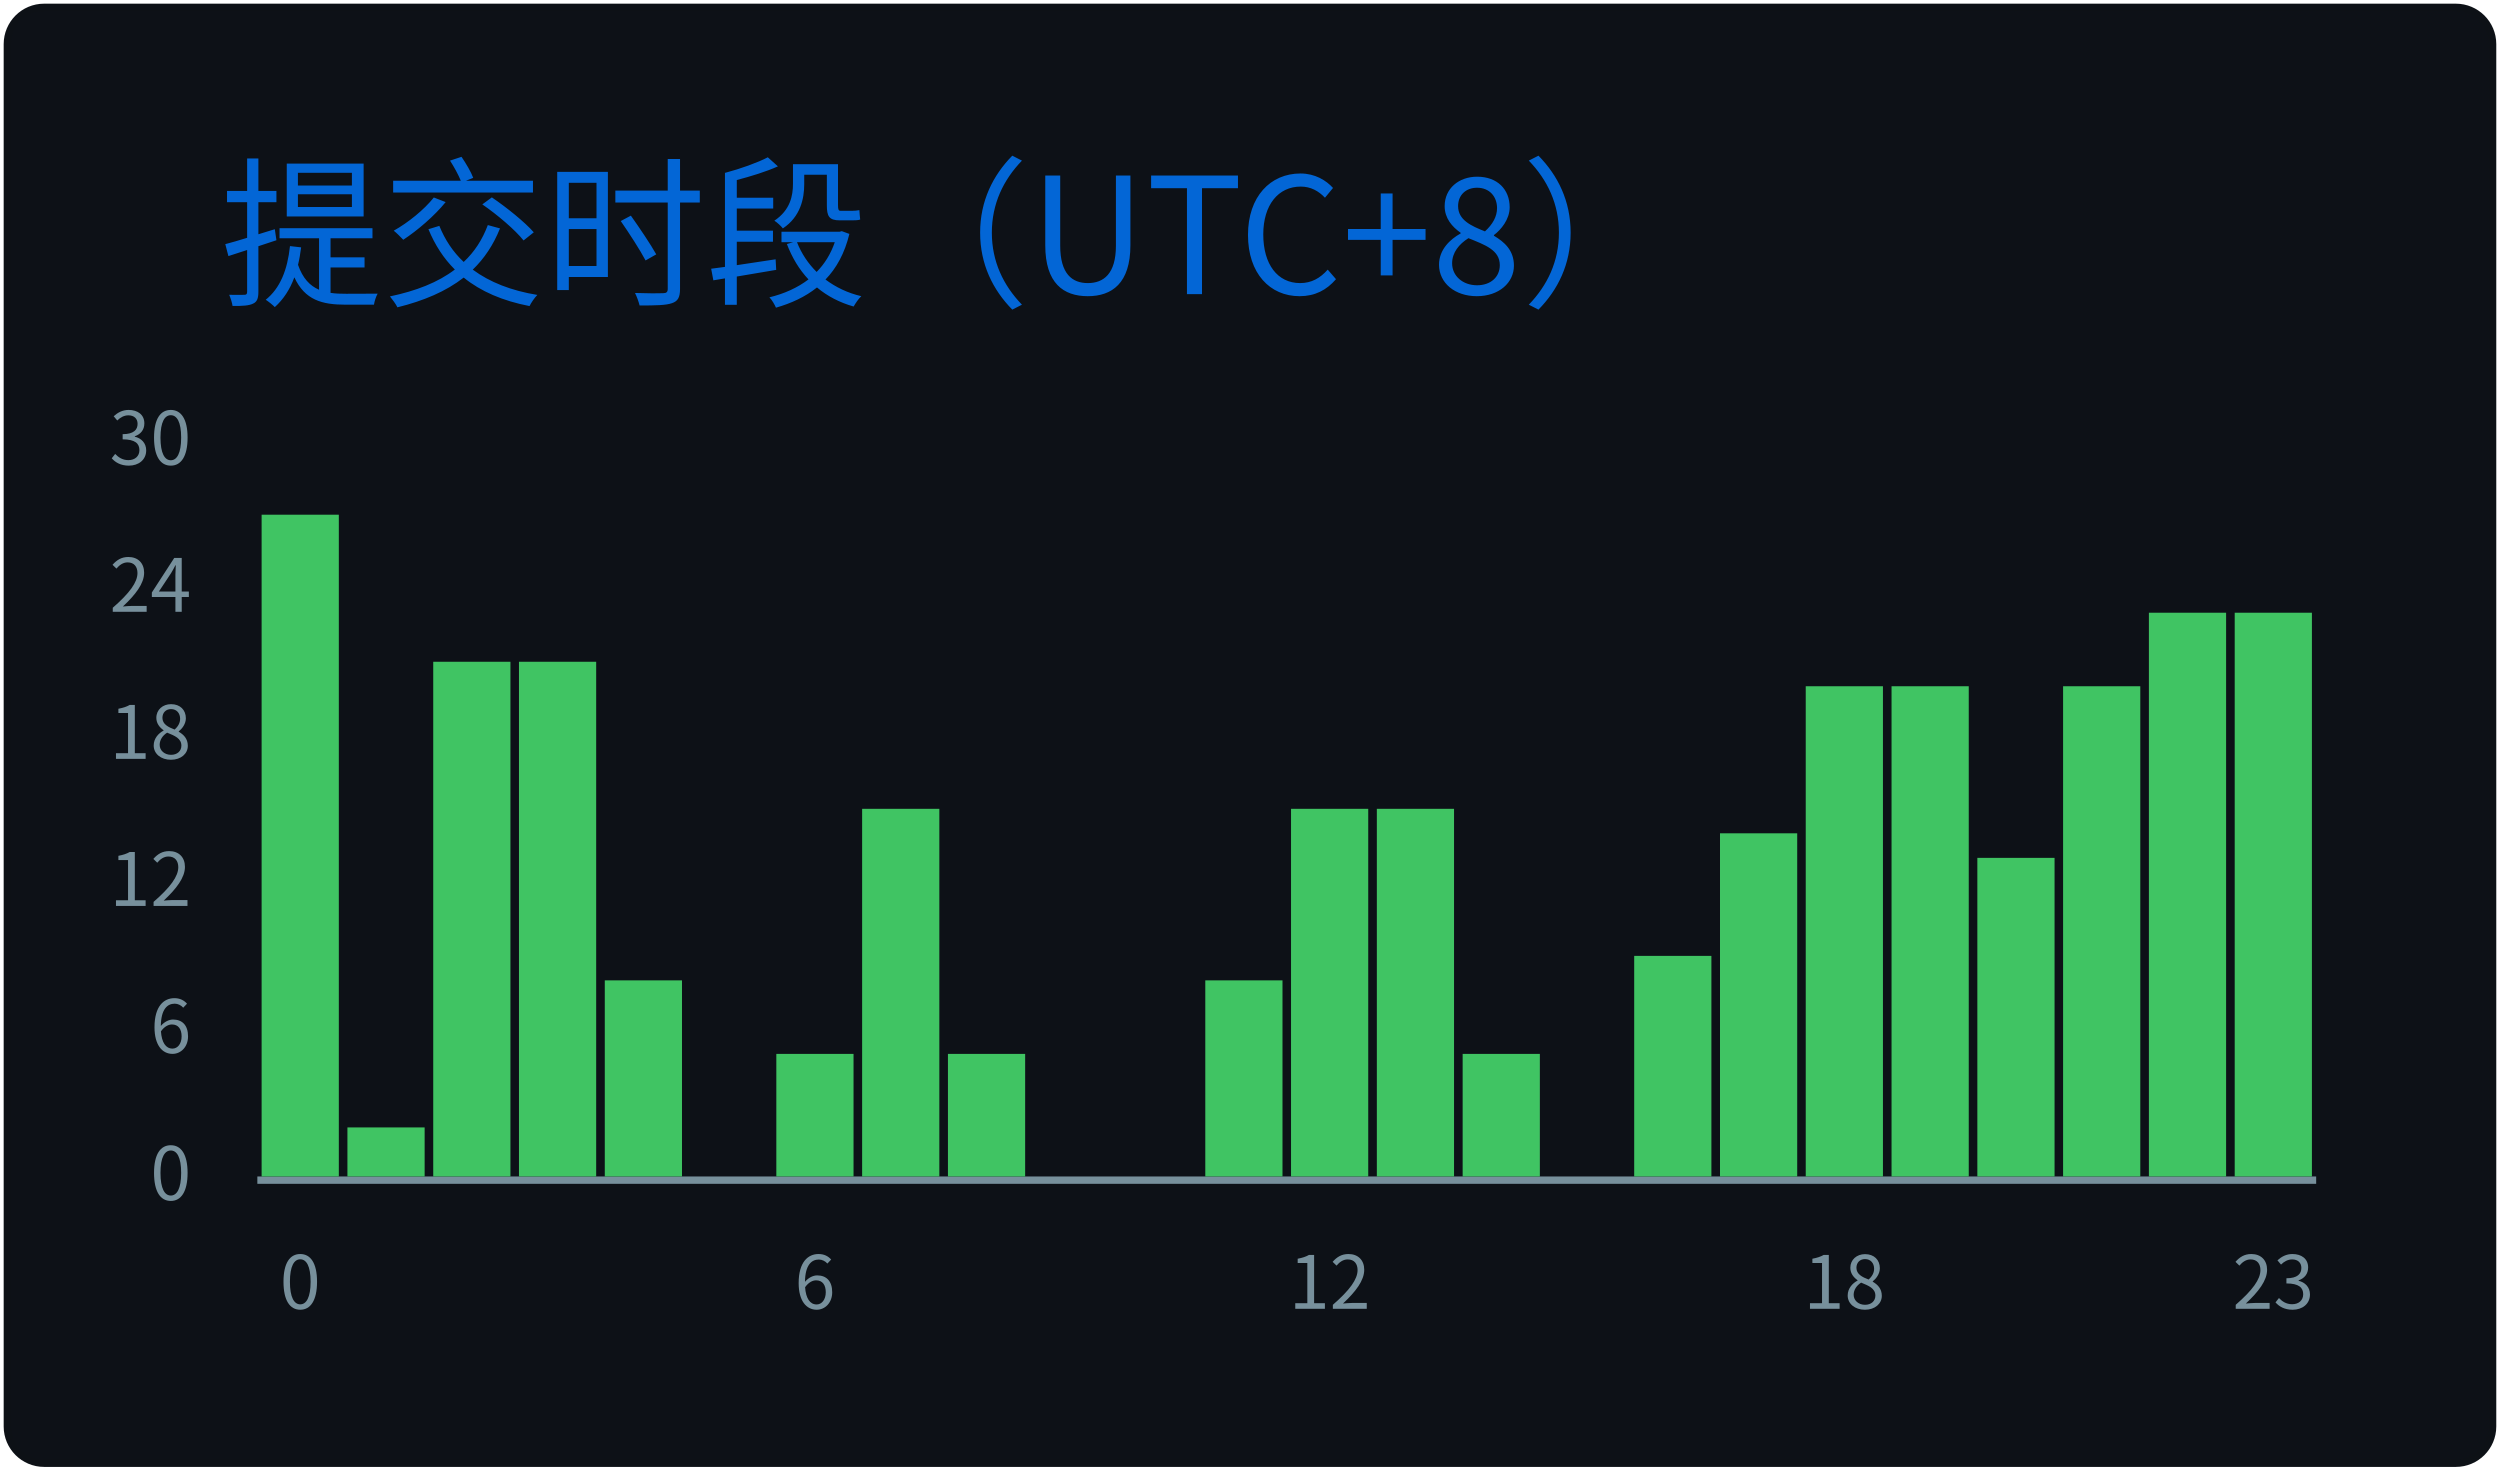
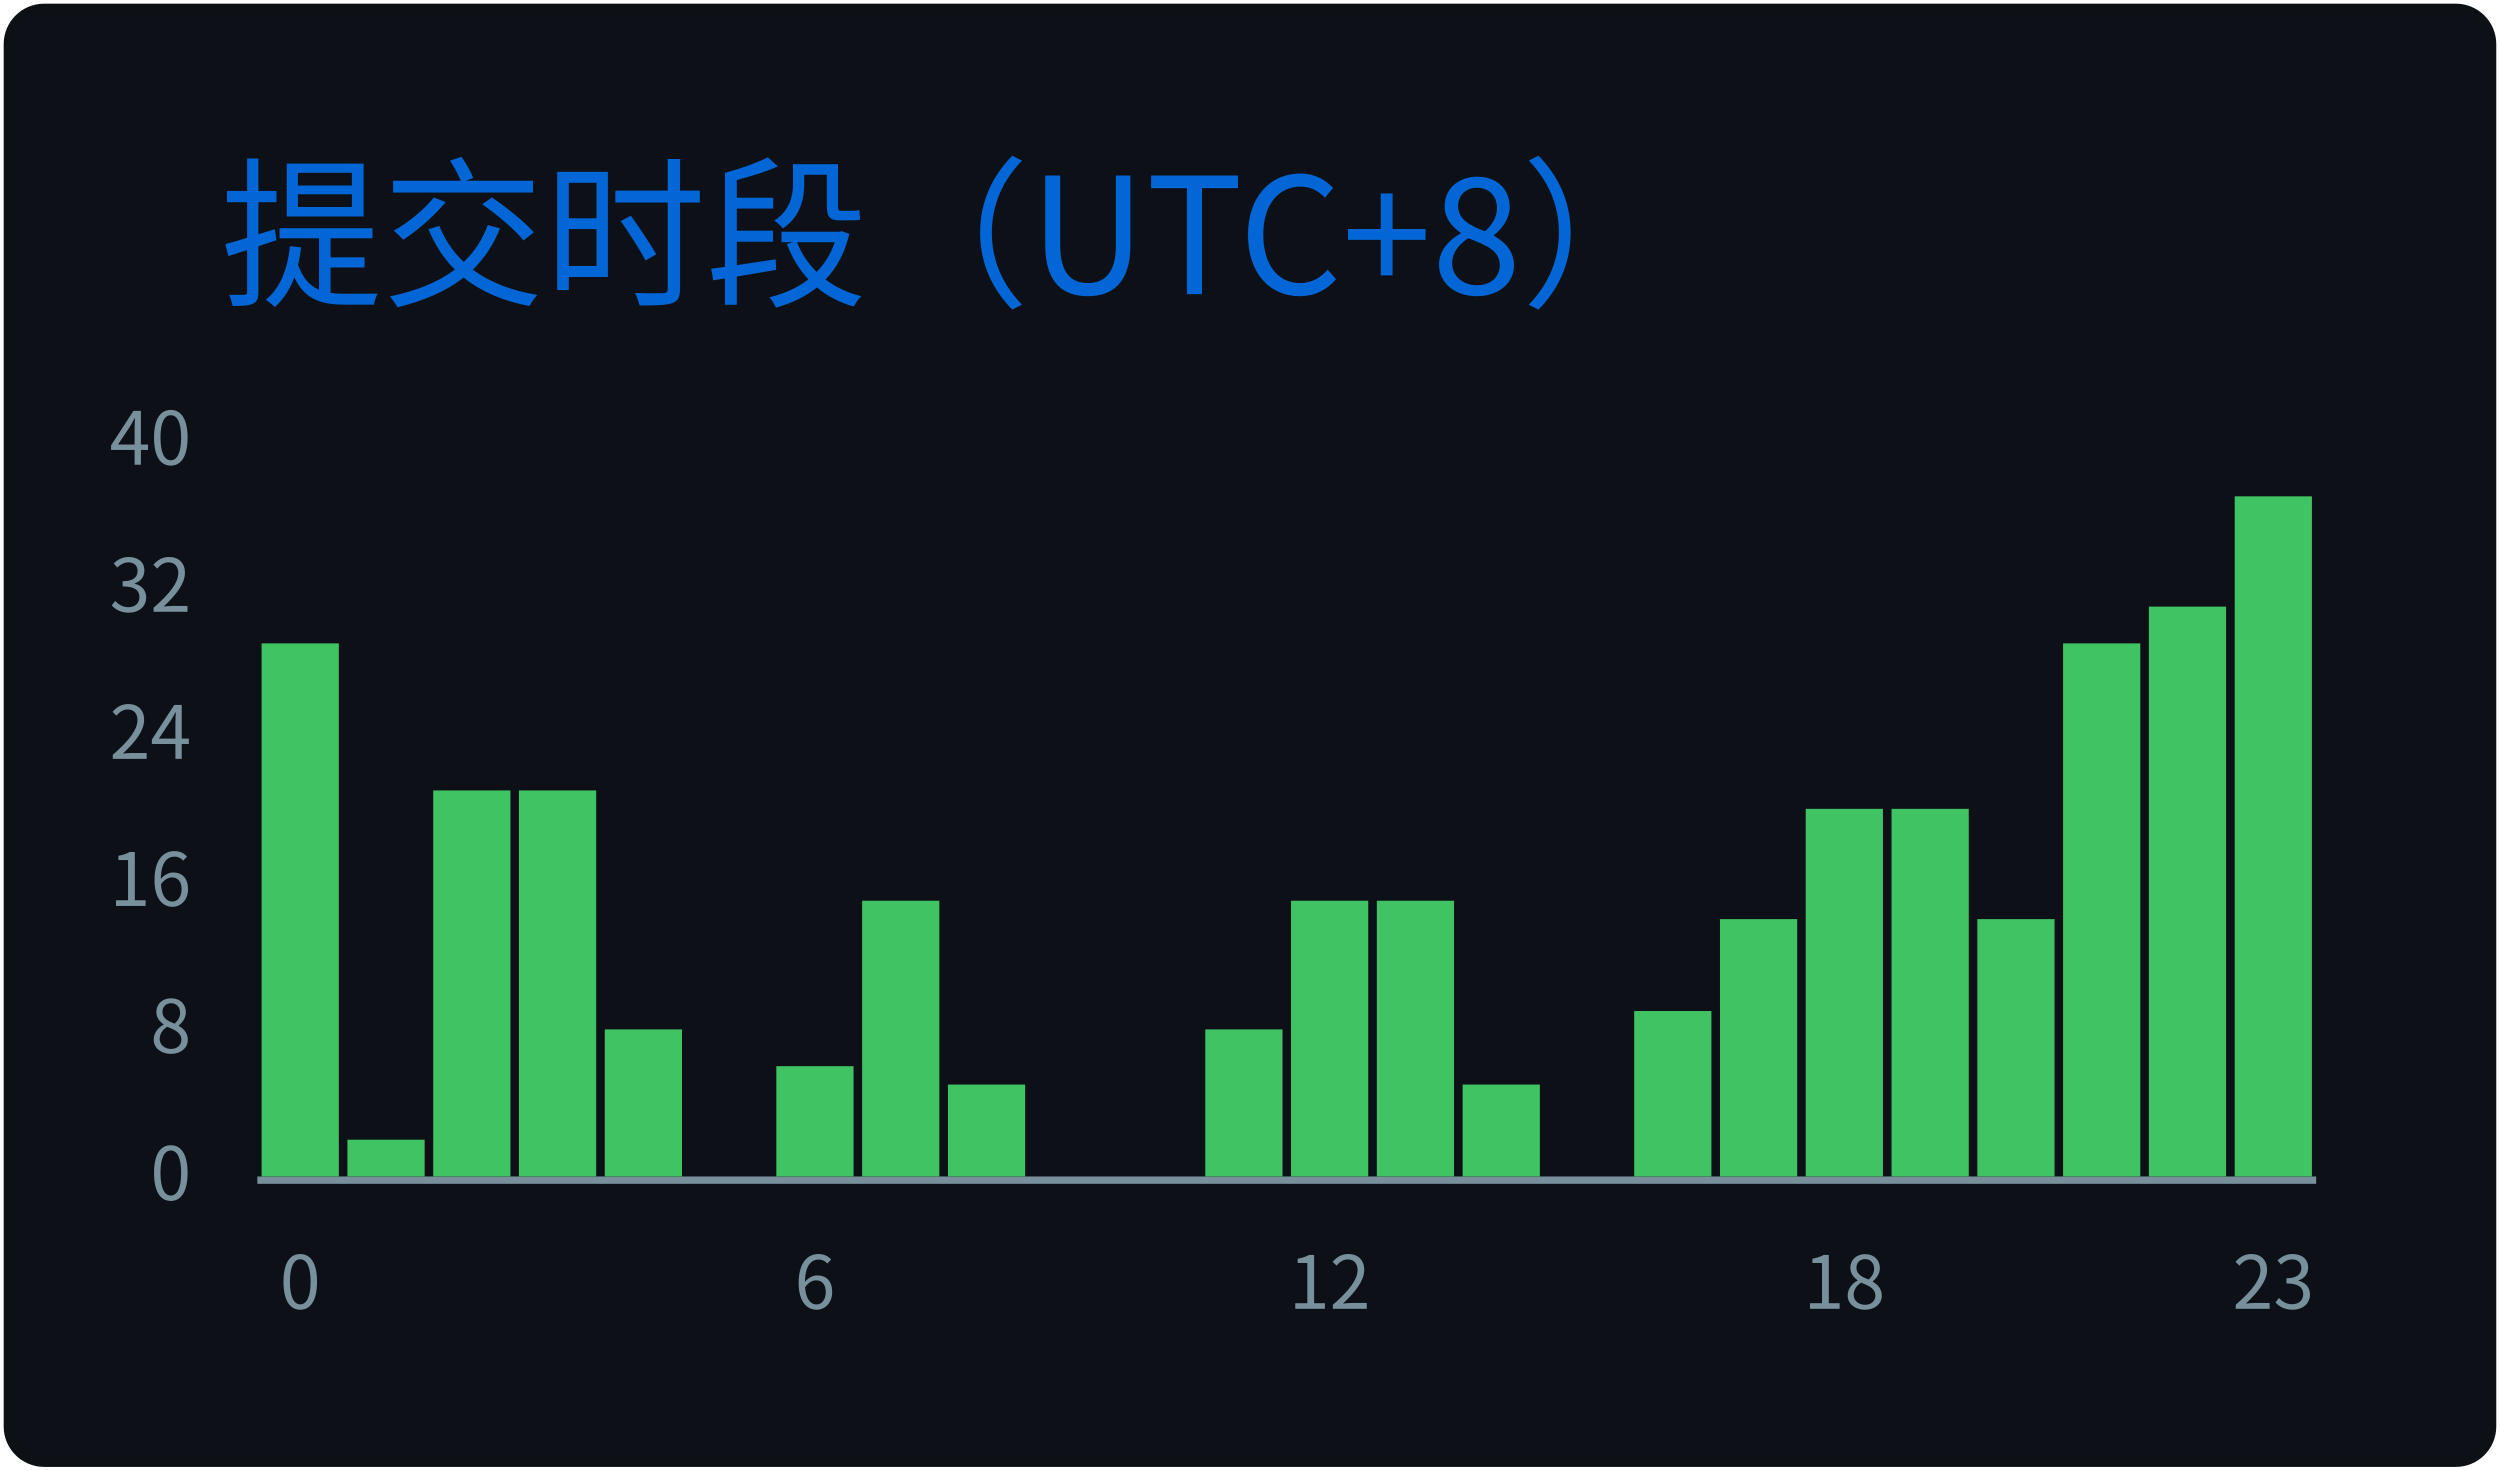
<svg xmlns="http://www.w3.org/2000/svg" width="340" height="200" viewBox="0 0 340 200">
  <style>
@keyframes gpsc-fade{from{opacity:0}to{opacity:1}}
@keyframes gpsc-grow{from{transform:scaleY(0)}to{transform:scaleY(1)}}
.gpsc-item{animation:gpsc-fade 1.2s ease both calc(var(--gpsc-i,0) * 0.18s)}
rect.bar{animation:gpsc-grow 1.5s cubic-bezier(.2,.7,.3,1) both 0.35s;transform-box:fill-box;transform-origin:center bottom}
@media (prefers-reduced-motion:reduce){.gpsc-item,rect.bar{animation:none!important}}
*{font-family:'Segoe UI','Microsoft YaHei','PingFang SC','Noto Sans CJK SC',Ubuntu,"Helvetica Neue",Sans-Serif}
</style>
  <g>
    <rect x="1" y="1" rx="5" ry="5" height="99%" width="99.41%" stroke="#0d1116" stroke-width="1" fill="#0d1117" />
    <text x="30" y="40" class="gpsc-item" style="--gpsc-i: 0; font-size: 22px; fill: #0366d6;">提交时段（UTC+8）</text>
    <line x1="35" y1="160.5" x2="315" y2="160.5" stroke="#77909c" />
    <text x="26" y="160.00" dy="0.32em" text-anchor="end" fill="#77909c" font-size="10">0</text>
-     <text x="26" y="140.00" dy="0.32em" text-anchor="end" fill="#77909c" font-size="10">6</text>
-     <text x="26" y="120.00" dy="0.32em" text-anchor="end" fill="#77909c" font-size="10">12</text>
-     <text x="26" y="100.00" dy="0.32em" text-anchor="end" fill="#77909c" font-size="10">18</text>
-     <text x="26" y="80.00" dy="0.32em" text-anchor="end" fill="#77909c" font-size="10">24</text>
-     <text x="26" y="60.00" dy="0.32em" text-anchor="end" fill="#77909c" font-size="10">30</text>
-     <rect class="bar" style="--gpsc-i: 0;" fill="#40c463" x="35.58" y="70.00" width="10.50" height="90.00" />
-     <rect class="bar" style="--gpsc-i: 1;" fill="#40c463" x="47.25" y="153.33" width="10.50" height="6.67" />
-     <rect class="bar" style="--gpsc-i: 2;" fill="#40c463" x="58.92" y="90.00" width="10.50" height="70.00" />
-     <rect class="bar" style="--gpsc-i: 3;" fill="#40c463" x="70.58" y="90.00" width="10.50" height="70.00" />
-     <rect class="bar" style="--gpsc-i: 4;" fill="#40c463" x="82.25" y="133.33" width="10.50" height="26.67" />
+     <text x="26" y="140.00" dy="0.32em" text-anchor="end" fill="#77909c" font-size="10">8</text>
+     <text x="26" y="120.00" dy="0.32em" text-anchor="end" fill="#77909c" font-size="10">16</text>
+     <text x="26" y="100.00" dy="0.32em" text-anchor="end" fill="#77909c" font-size="10">24</text>
+     <text x="26" y="80.00" dy="0.32em" text-anchor="end" fill="#77909c" font-size="10">32</text>
+     <text x="26" y="60.00" dy="0.32em" text-anchor="end" fill="#77909c" font-size="10">40</text>
+     <rect class="bar" style="--gpsc-i: 0;" fill="#40c463" x="35.58" y="87.50" width="10.50" height="72.50" />
+     <rect class="bar" style="--gpsc-i: 1;" fill="#40c463" x="47.25" y="155.00" width="10.50" height="5.00" />
+     <rect class="bar" style="--gpsc-i: 2;" fill="#40c463" x="58.92" y="107.50" width="10.50" height="52.50" />
+     <rect class="bar" style="--gpsc-i: 3;" fill="#40c463" x="70.58" y="107.50" width="10.50" height="52.50" />
+     <rect class="bar" style="--gpsc-i: 4;" fill="#40c463" x="82.25" y="140.00" width="10.50" height="20.00" />
    <rect class="bar" style="--gpsc-i: 5;" fill="#40c463" x="93.92" y="160.00" width="10.50" height="0.00" />
-     <rect class="bar" style="--gpsc-i: 6;" fill="#40c463" x="105.58" y="143.33" width="10.50" height="16.67" />
-     <rect class="bar" style="--gpsc-i: 7;" fill="#40c463" x="117.25" y="110.00" width="10.50" height="50.00" />
-     <rect class="bar" style="--gpsc-i: 8;" fill="#40c463" x="128.92" y="143.33" width="10.50" height="16.67" />
+     <rect class="bar" style="--gpsc-i: 6;" fill="#40c463" x="105.58" y="145.00" width="10.50" height="15.00" />
+     <rect class="bar" style="--gpsc-i: 7;" fill="#40c463" x="117.25" y="122.50" width="10.50" height="37.50" />
+     <rect class="bar" style="--gpsc-i: 8;" fill="#40c463" x="128.92" y="147.50" width="10.50" height="12.50" />
    <rect class="bar" style="--gpsc-i: 9;" fill="#40c463" x="140.58" y="160.00" width="10.50" height="0.00" />
    <rect class="bar" style="--gpsc-i: 10;" fill="#40c463" x="152.25" y="160.00" width="10.50" height="0.00" />
-     <rect class="bar" style="--gpsc-i: 11;" fill="#40c463" x="163.92" y="133.33" width="10.50" height="26.67" />
-     <rect class="bar" style="--gpsc-i: 12;" fill="#40c463" x="175.58" y="110.00" width="10.50" height="50.00" />
-     <rect class="bar" style="--gpsc-i: 13;" fill="#40c463" x="187.25" y="110.00" width="10.50" height="50.00" />
-     <rect class="bar" style="--gpsc-i: 14;" fill="#40c463" x="198.92" y="143.33" width="10.50" height="16.67" />
+     <rect class="bar" style="--gpsc-i: 11;" fill="#40c463" x="163.92" y="140.00" width="10.50" height="20.00" />
+     <rect class="bar" style="--gpsc-i: 12;" fill="#40c463" x="175.58" y="122.50" width="10.50" height="37.50" />
+     <rect class="bar" style="--gpsc-i: 13;" fill="#40c463" x="187.25" y="122.50" width="10.50" height="37.50" />
+     <rect class="bar" style="--gpsc-i: 14;" fill="#40c463" x="198.92" y="147.50" width="10.50" height="12.50" />
    <rect class="bar" style="--gpsc-i: 15;" fill="#40c463" x="210.58" y="160.00" width="10.50" height="0.00" />
-     <rect class="bar" style="--gpsc-i: 16;" fill="#40c463" x="222.25" y="130.00" width="10.50" height="30.00" />
-     <rect class="bar" style="--gpsc-i: 17;" fill="#40c463" x="233.92" y="113.33" width="10.50" height="46.67" />
-     <rect class="bar" style="--gpsc-i: 18;" fill="#40c463" x="245.58" y="93.33" width="10.50" height="66.67" />
-     <rect class="bar" style="--gpsc-i: 19;" fill="#40c463" x="257.25" y="93.33" width="10.50" height="66.67" />
-     <rect class="bar" style="--gpsc-i: 20;" fill="#40c463" x="268.92" y="116.67" width="10.50" height="43.33" />
-     <rect class="bar" style="--gpsc-i: 21;" fill="#40c463" x="280.58" y="93.33" width="10.50" height="66.67" />
-     <rect class="bar" style="--gpsc-i: 22;" fill="#40c463" x="292.25" y="83.33" width="10.50" height="76.67" />
-     <rect class="bar" style="--gpsc-i: 23;" fill="#40c463" x="303.92" y="83.33" width="10.50" height="76.67" />
+     <rect class="bar" style="--gpsc-i: 16;" fill="#40c463" x="222.25" y="137.50" width="10.50" height="22.50" />
+     <rect class="bar" style="--gpsc-i: 17;" fill="#40c463" x="233.92" y="125.00" width="10.50" height="35.00" />
+     <rect class="bar" style="--gpsc-i: 18;" fill="#40c463" x="245.58" y="110.00" width="10.50" height="50.00" />
+     <rect class="bar" style="--gpsc-i: 19;" fill="#40c463" x="257.25" y="110.00" width="10.50" height="50.00" />
+     <rect class="bar" style="--gpsc-i: 20;" fill="#40c463" x="268.92" y="125.00" width="10.50" height="35.00" />
+     <rect class="bar" style="--gpsc-i: 21;" fill="#40c463" x="280.58" y="87.50" width="10.50" height="72.50" />
+     <rect class="bar" style="--gpsc-i: 22;" fill="#40c463" x="292.25" y="82.50" width="10.50" height="77.50" />
+     <rect class="bar" style="--gpsc-i: 23;" fill="#40c463" x="303.92" y="67.50" width="10.50" height="92.50" />
    <text x="40.83" y="178" text-anchor="middle" fill="#77909c" font-size="10">0</text>
    <text x="110.83" y="178" text-anchor="middle" fill="#77909c" font-size="10">6</text>
    <text x="180.83" y="178" text-anchor="middle" fill="#77909c" font-size="10">12</text>
    <text x="250.83" y="178" text-anchor="middle" fill="#77909c" font-size="10">18</text>
    <text x="309.17" y="178" text-anchor="middle" fill="#77909c" font-size="10">23</text>
  </g>
</svg>
